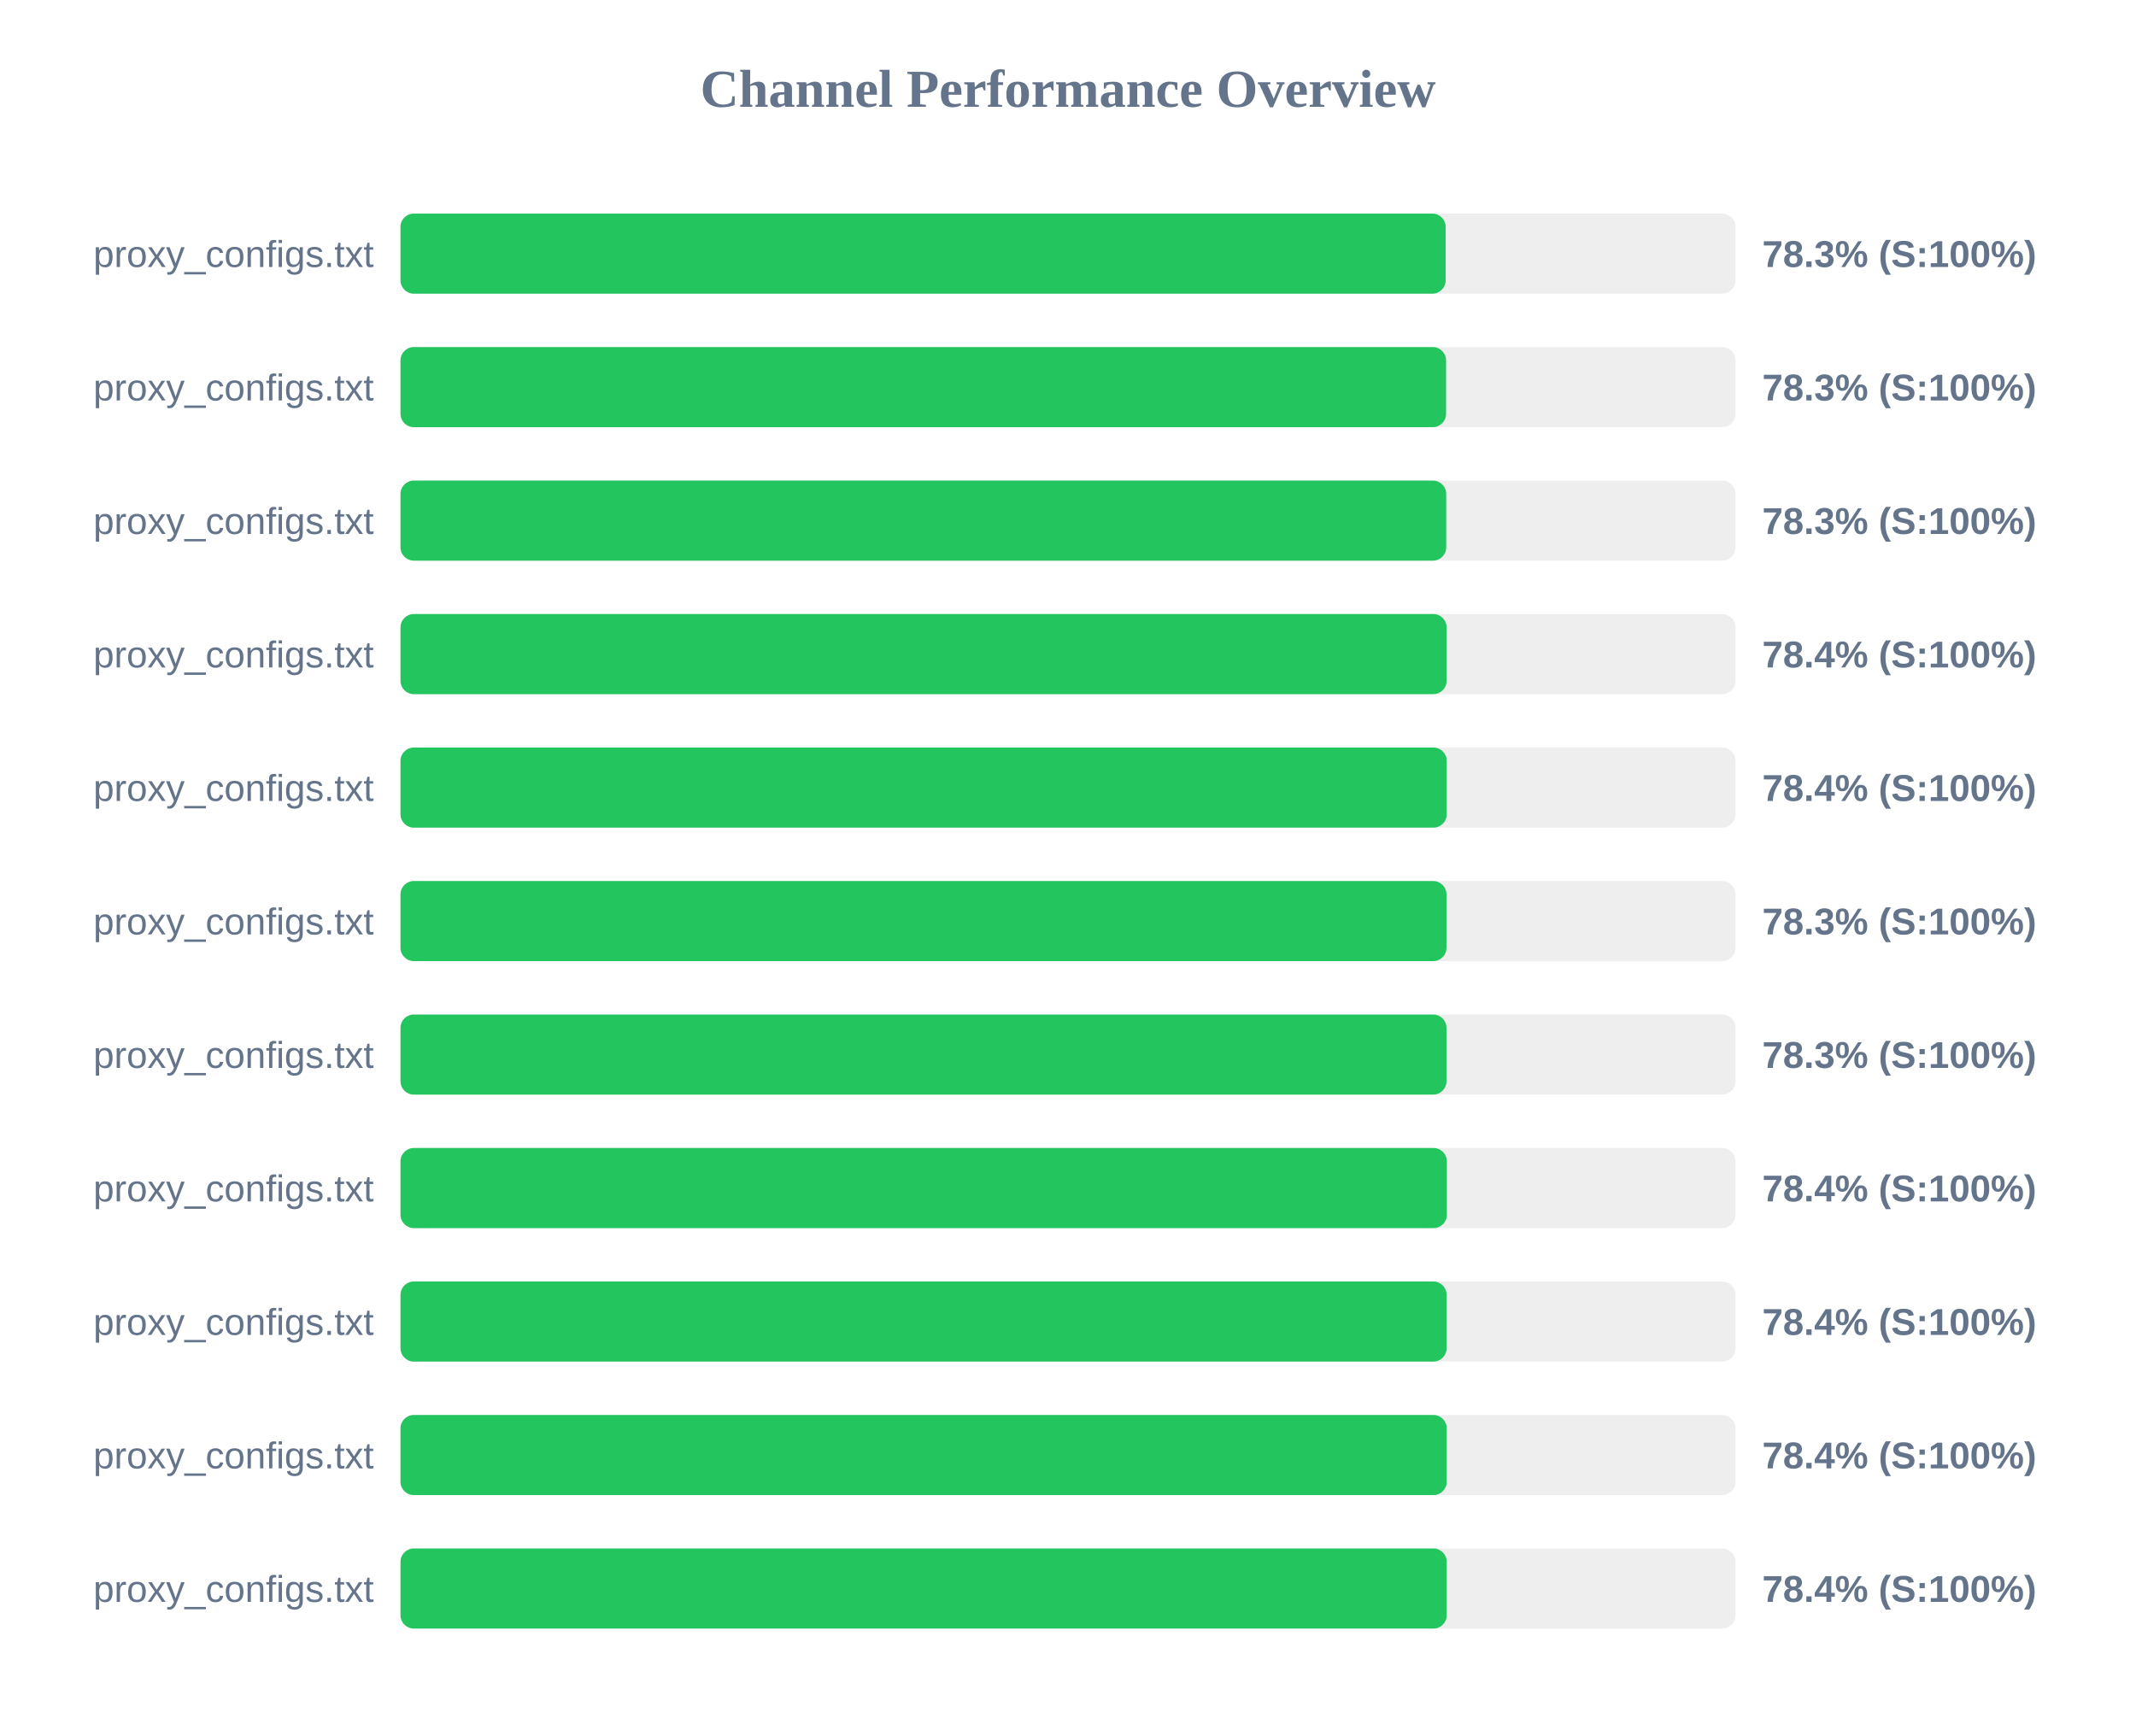
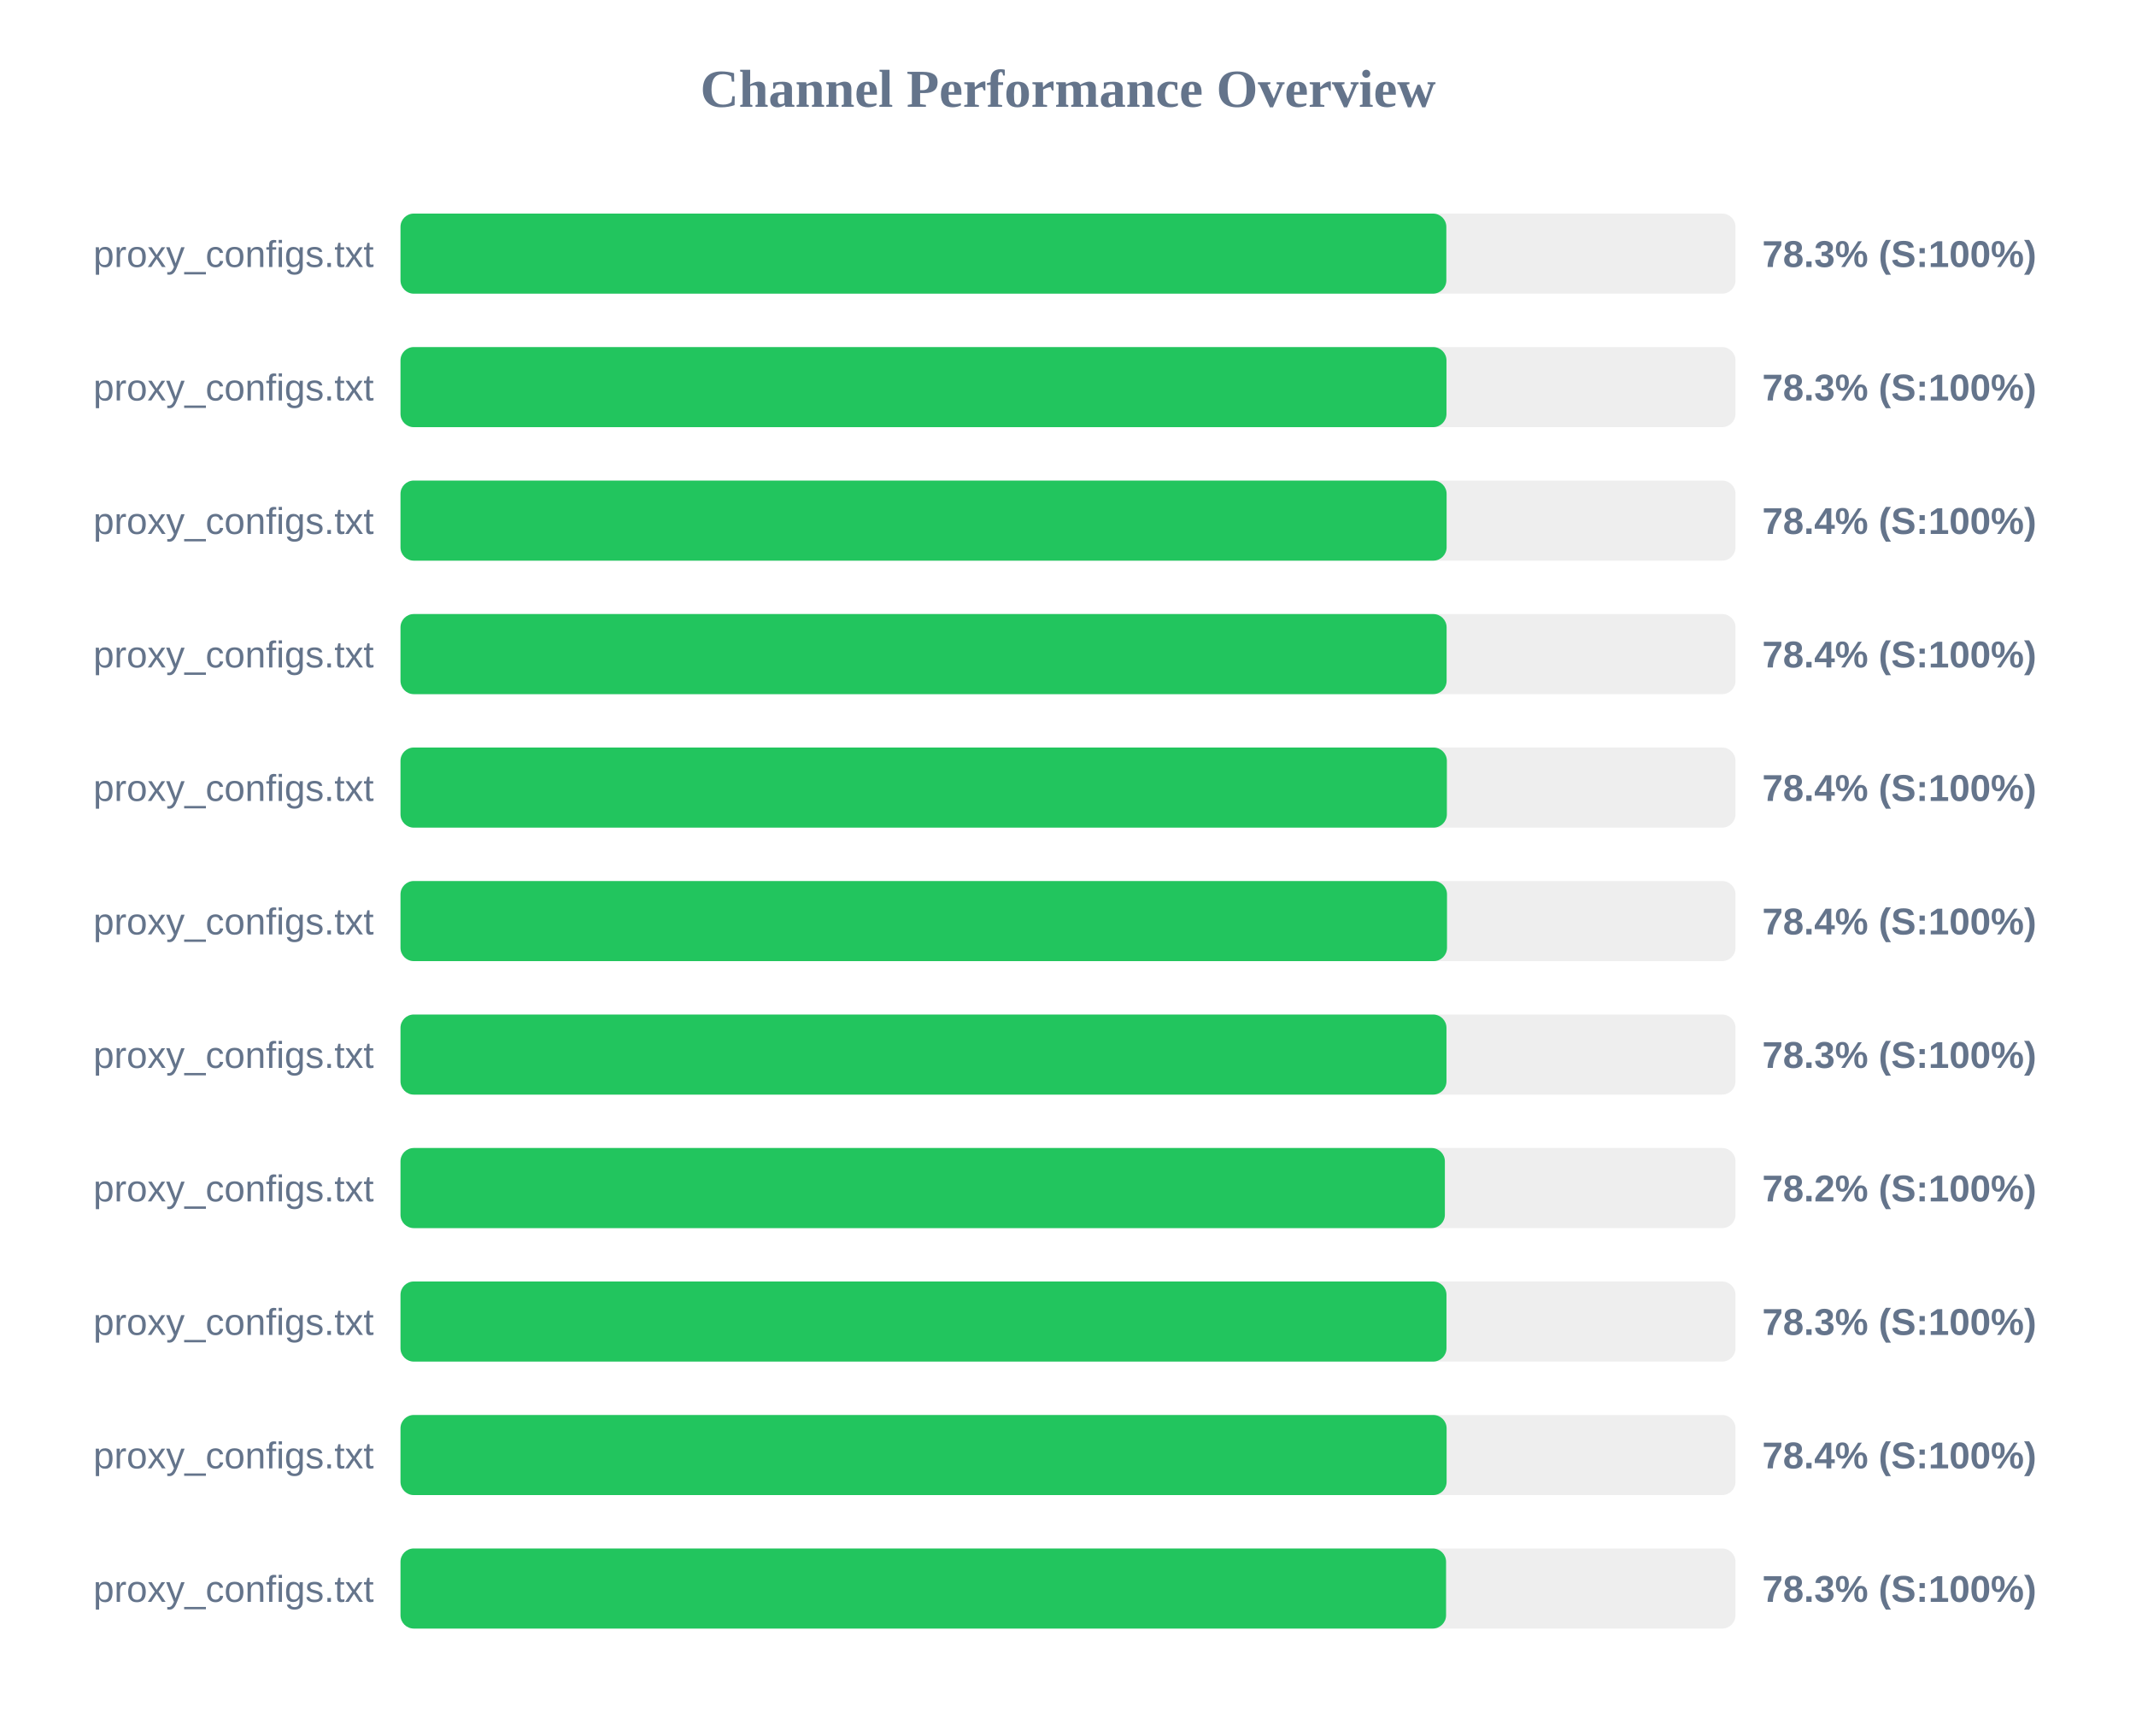
<svg xmlns="http://www.w3.org/2000/svg" width="800" height="650" version="1.1">
  <style>
        .row { font: 14px Arial; fill: #64748b; }
        .score { font: bold 14px Arial; fill: #64748b; }
    </style>
  <text x="400" y="40" text-anchor="middle" font-size="20px" font-weight="bold" fill="#64748b">Channel Performance Overview</text>
  <rect x="150" y="80" width="500" height="30" fill="#eee" rx="5" />
-   <rect x="150" y="80" width="391.45" height="30" fill="#22c55e" rx="5" />
+   <rect x="150" y="80" width="391.7" height="30" fill="#22c55e" rx="5" />
  <text x="140" y="100" text-anchor="end" class="row">proxy_configs.txt</text>
  <text x="660" y="100" text-anchor="start" class="score">78.3% (S:100%)</text>
  <rect x="150" y="130" width="500" height="30" fill="#eee" rx="5" />
-   <rect x="150" y="130" width="391.6" height="30" fill="#22c55e" rx="5" />
+   <rect x="150" y="130" width="391.75" height="30" fill="#22c55e" rx="5" />
  <text x="140" y="150" text-anchor="end" class="row">proxy_configs.txt</text>
  <text x="660" y="150" text-anchor="start" class="score">78.3% (S:100%)</text>
  <rect x="150" y="180" width="500" height="30" fill="#eee" rx="5" />
-   <rect x="150" y="180" width="391.65" height="30" fill="#22c55e" rx="5" />
+   <rect x="150" y="180" width="391.8" height="30" fill="#22c55e" rx="5" />
  <text x="140" y="200" text-anchor="end" class="row">proxy_configs.txt</text>
-   <text x="660" y="200" text-anchor="start" class="score">78.3% (S:100%)</text>
+   <text x="660" y="200" text-anchor="start" class="score">78.4% (S:100%)</text>
  <rect x="150" y="230" width="500" height="30" fill="#eee" rx="5" />
  <rect x="150" y="230" width="391.8" height="30" fill="#22c55e" rx="5" />
  <text x="140" y="250" text-anchor="end" class="row">proxy_configs.txt</text>
  <text x="660" y="250" text-anchor="start" class="score">78.4% (S:100%)</text>
  <rect x="150" y="280" width="500" height="30" fill="#eee" rx="5" />
-   <rect x="150" y="280" width="391.85" height="30" fill="#22c55e" rx="5" />
+   <rect x="150" y="280" width="391.9" height="30" fill="#22c55e" rx="5" />
  <text x="140" y="300" text-anchor="end" class="row">proxy_configs.txt</text>
  <text x="660" y="300" text-anchor="start" class="score">78.4% (S:100%)</text>
  <rect x="150" y="330" width="500" height="30" fill="#eee" rx="5" />
-   <rect x="150" y="330" width="391.75" height="30" fill="#22c55e" rx="5" />
+   <rect x="150" y="330" width="391.95" height="30" fill="#22c55e" rx="5" />
  <text x="140" y="350" text-anchor="end" class="row">proxy_configs.txt</text>
-   <text x="660" y="350" text-anchor="start" class="score">78.3% (S:100%)</text>
+   <text x="660" y="350" text-anchor="start" class="score">78.4% (S:100%)</text>
  <rect x="150" y="380" width="500" height="30" fill="#eee" rx="5" />
  <rect x="150" y="380" width="391.75" height="30" fill="#22c55e" rx="5" />
  <text x="140" y="400" text-anchor="end" class="row">proxy_configs.txt</text>
  <text x="660" y="400" text-anchor="start" class="score">78.3% (S:100%)</text>
  <rect x="150" y="430" width="500" height="30" fill="#eee" rx="5" />
-   <rect x="150" y="430" width="391.9" height="30" fill="#22c55e" rx="5" />
+   <rect x="150" y="430" width="391.15" height="30" fill="#22c55e" rx="5" />
  <text x="140" y="450" text-anchor="end" class="row">proxy_configs.txt</text>
-   <text x="660" y="450" text-anchor="start" class="score">78.4% (S:100%)</text>
+   <text x="660" y="450" text-anchor="start" class="score">78.2% (S:100%)</text>
  <rect x="150" y="480" width="500" height="30" fill="#eee" rx="5" />
-   <rect x="150" y="480" width="391.8" height="30" fill="#22c55e" rx="5" />
+   <rect x="150" y="480" width="391.75" height="30" fill="#22c55e" rx="5" />
  <text x="140" y="500" text-anchor="end" class="row">proxy_configs.txt</text>
-   <text x="660" y="500" text-anchor="start" class="score">78.4% (S:100%)</text>
+   <text x="660" y="500" text-anchor="start" class="score">78.3% (S:100%)</text>
  <rect x="150" y="530" width="500" height="30" fill="#eee" rx="5" />
-   <rect x="150" y="530" width="391.85" height="30" fill="#22c55e" rx="5" />
+   <rect x="150" y="530" width="391.8" height="30" fill="#22c55e" rx="5" />
  <text x="140" y="550" text-anchor="end" class="row">proxy_configs.txt</text>
  <text x="660" y="550" text-anchor="start" class="score">78.4% (S:100%)</text>
  <rect x="150" y="580" width="500" height="30" fill="#eee" rx="5" />
-   <rect x="150" y="580" width="391.85" height="30" fill="#22c55e" rx="5" />
+   <rect x="150" y="580" width="391.6" height="30" fill="#22c55e" rx="5" />
  <text x="140" y="600" text-anchor="end" class="row">proxy_configs.txt</text>
-   <text x="660" y="600" text-anchor="start" class="score">78.4% (S:100%)</text>
+   <text x="660" y="600" text-anchor="start" class="score">78.3% (S:100%)</text>
</svg>
